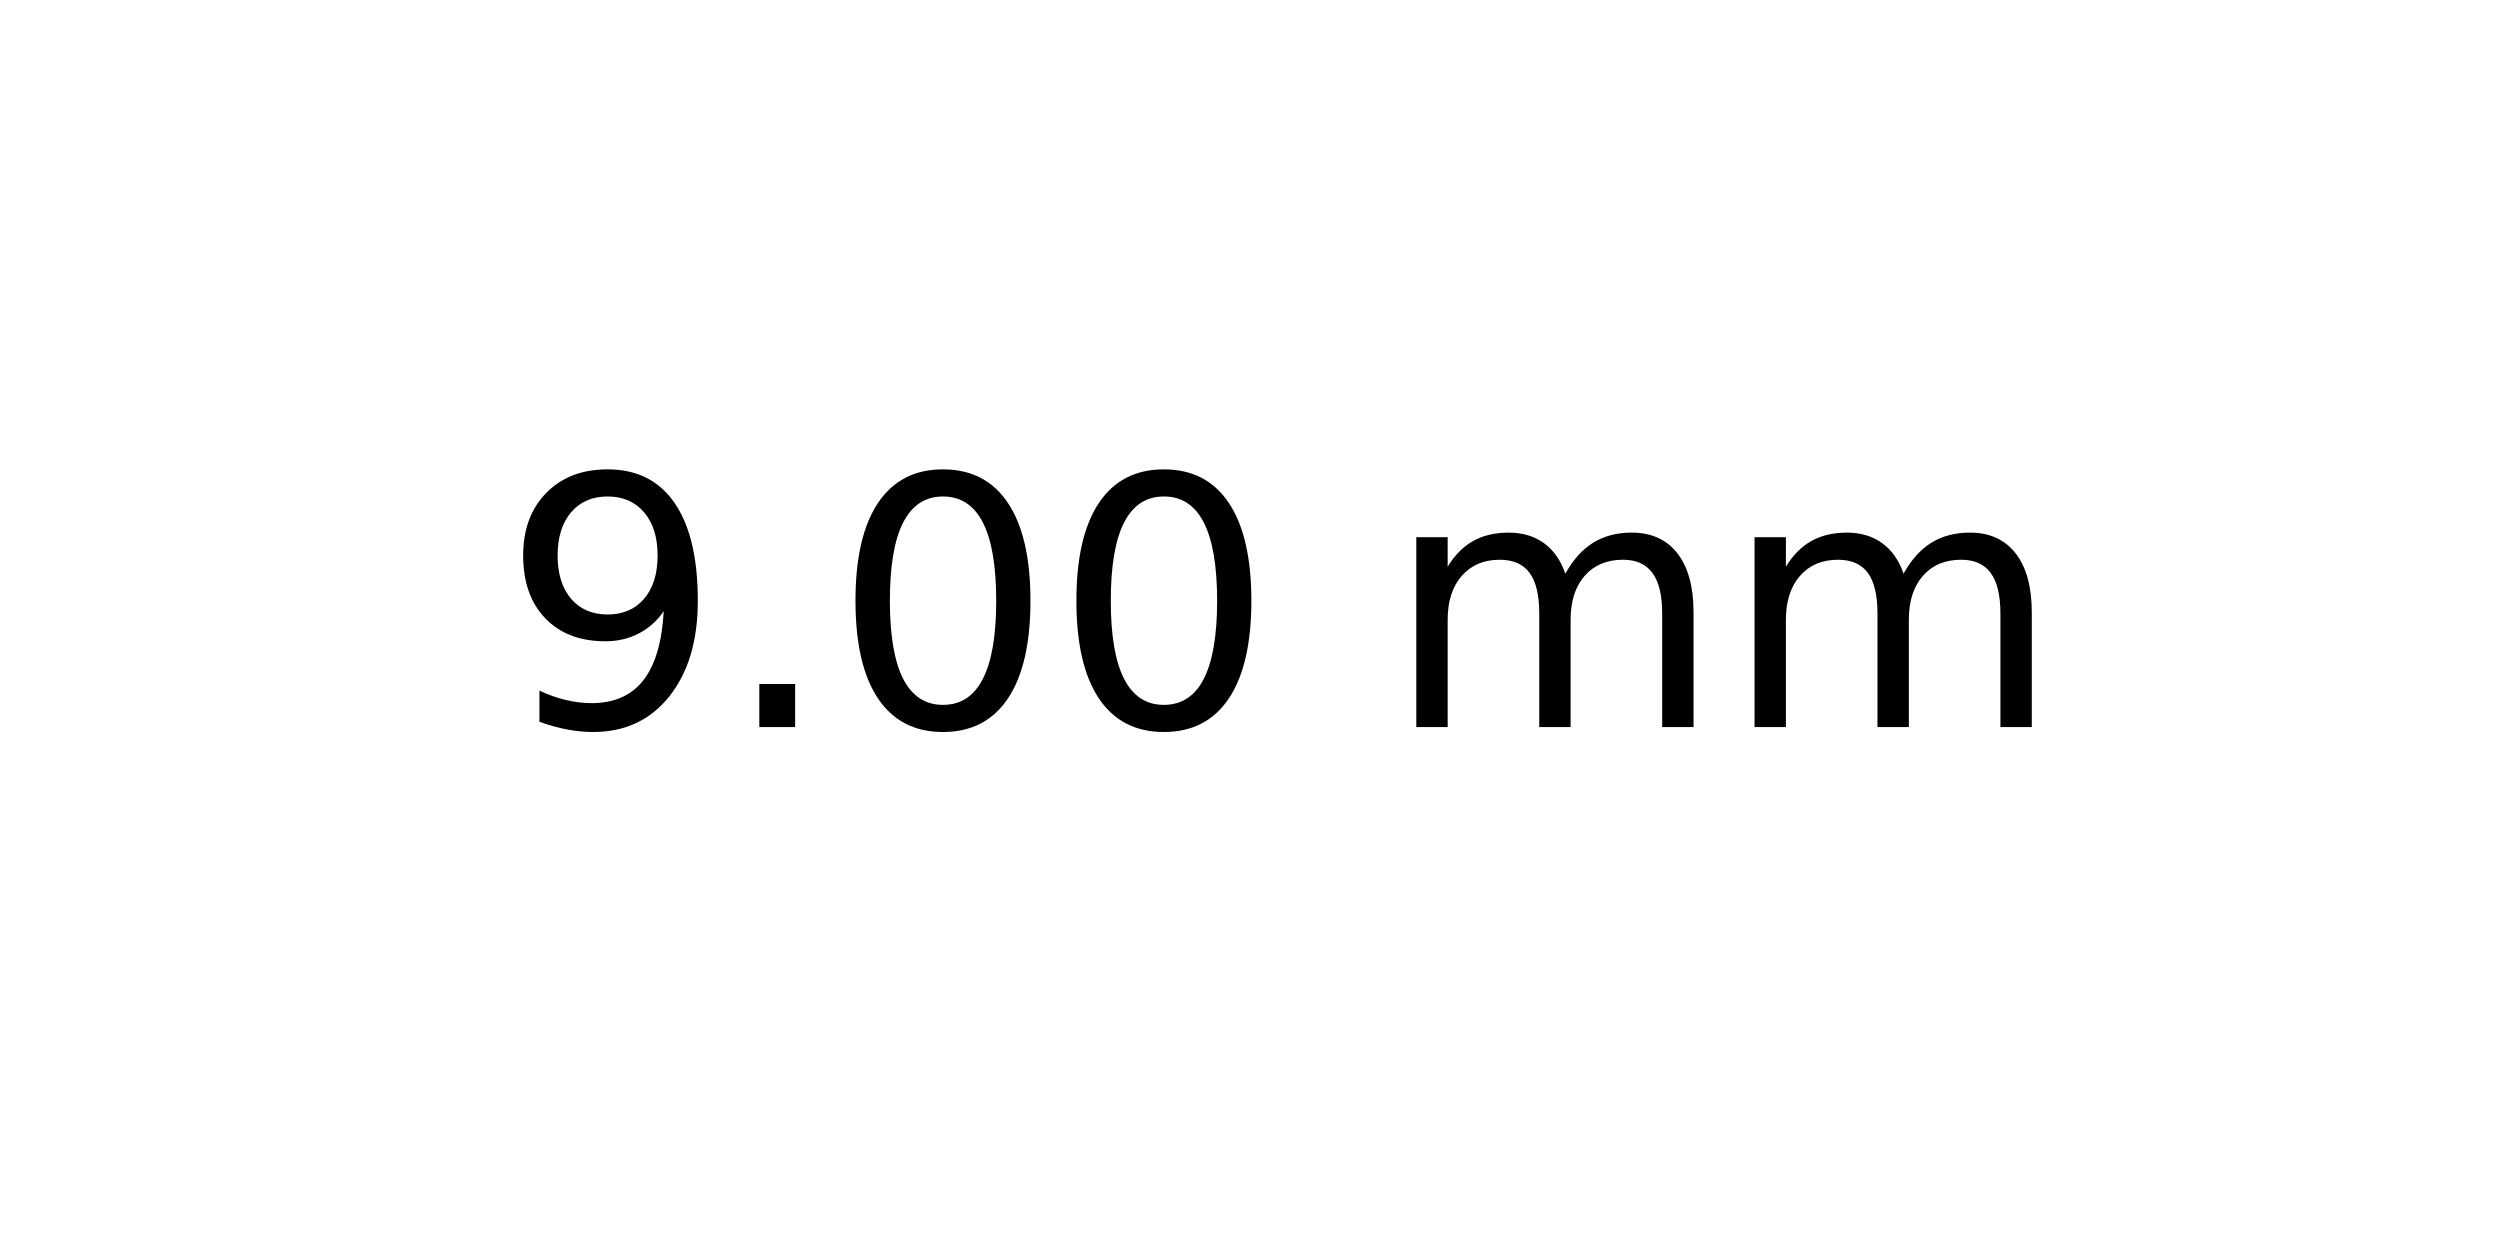
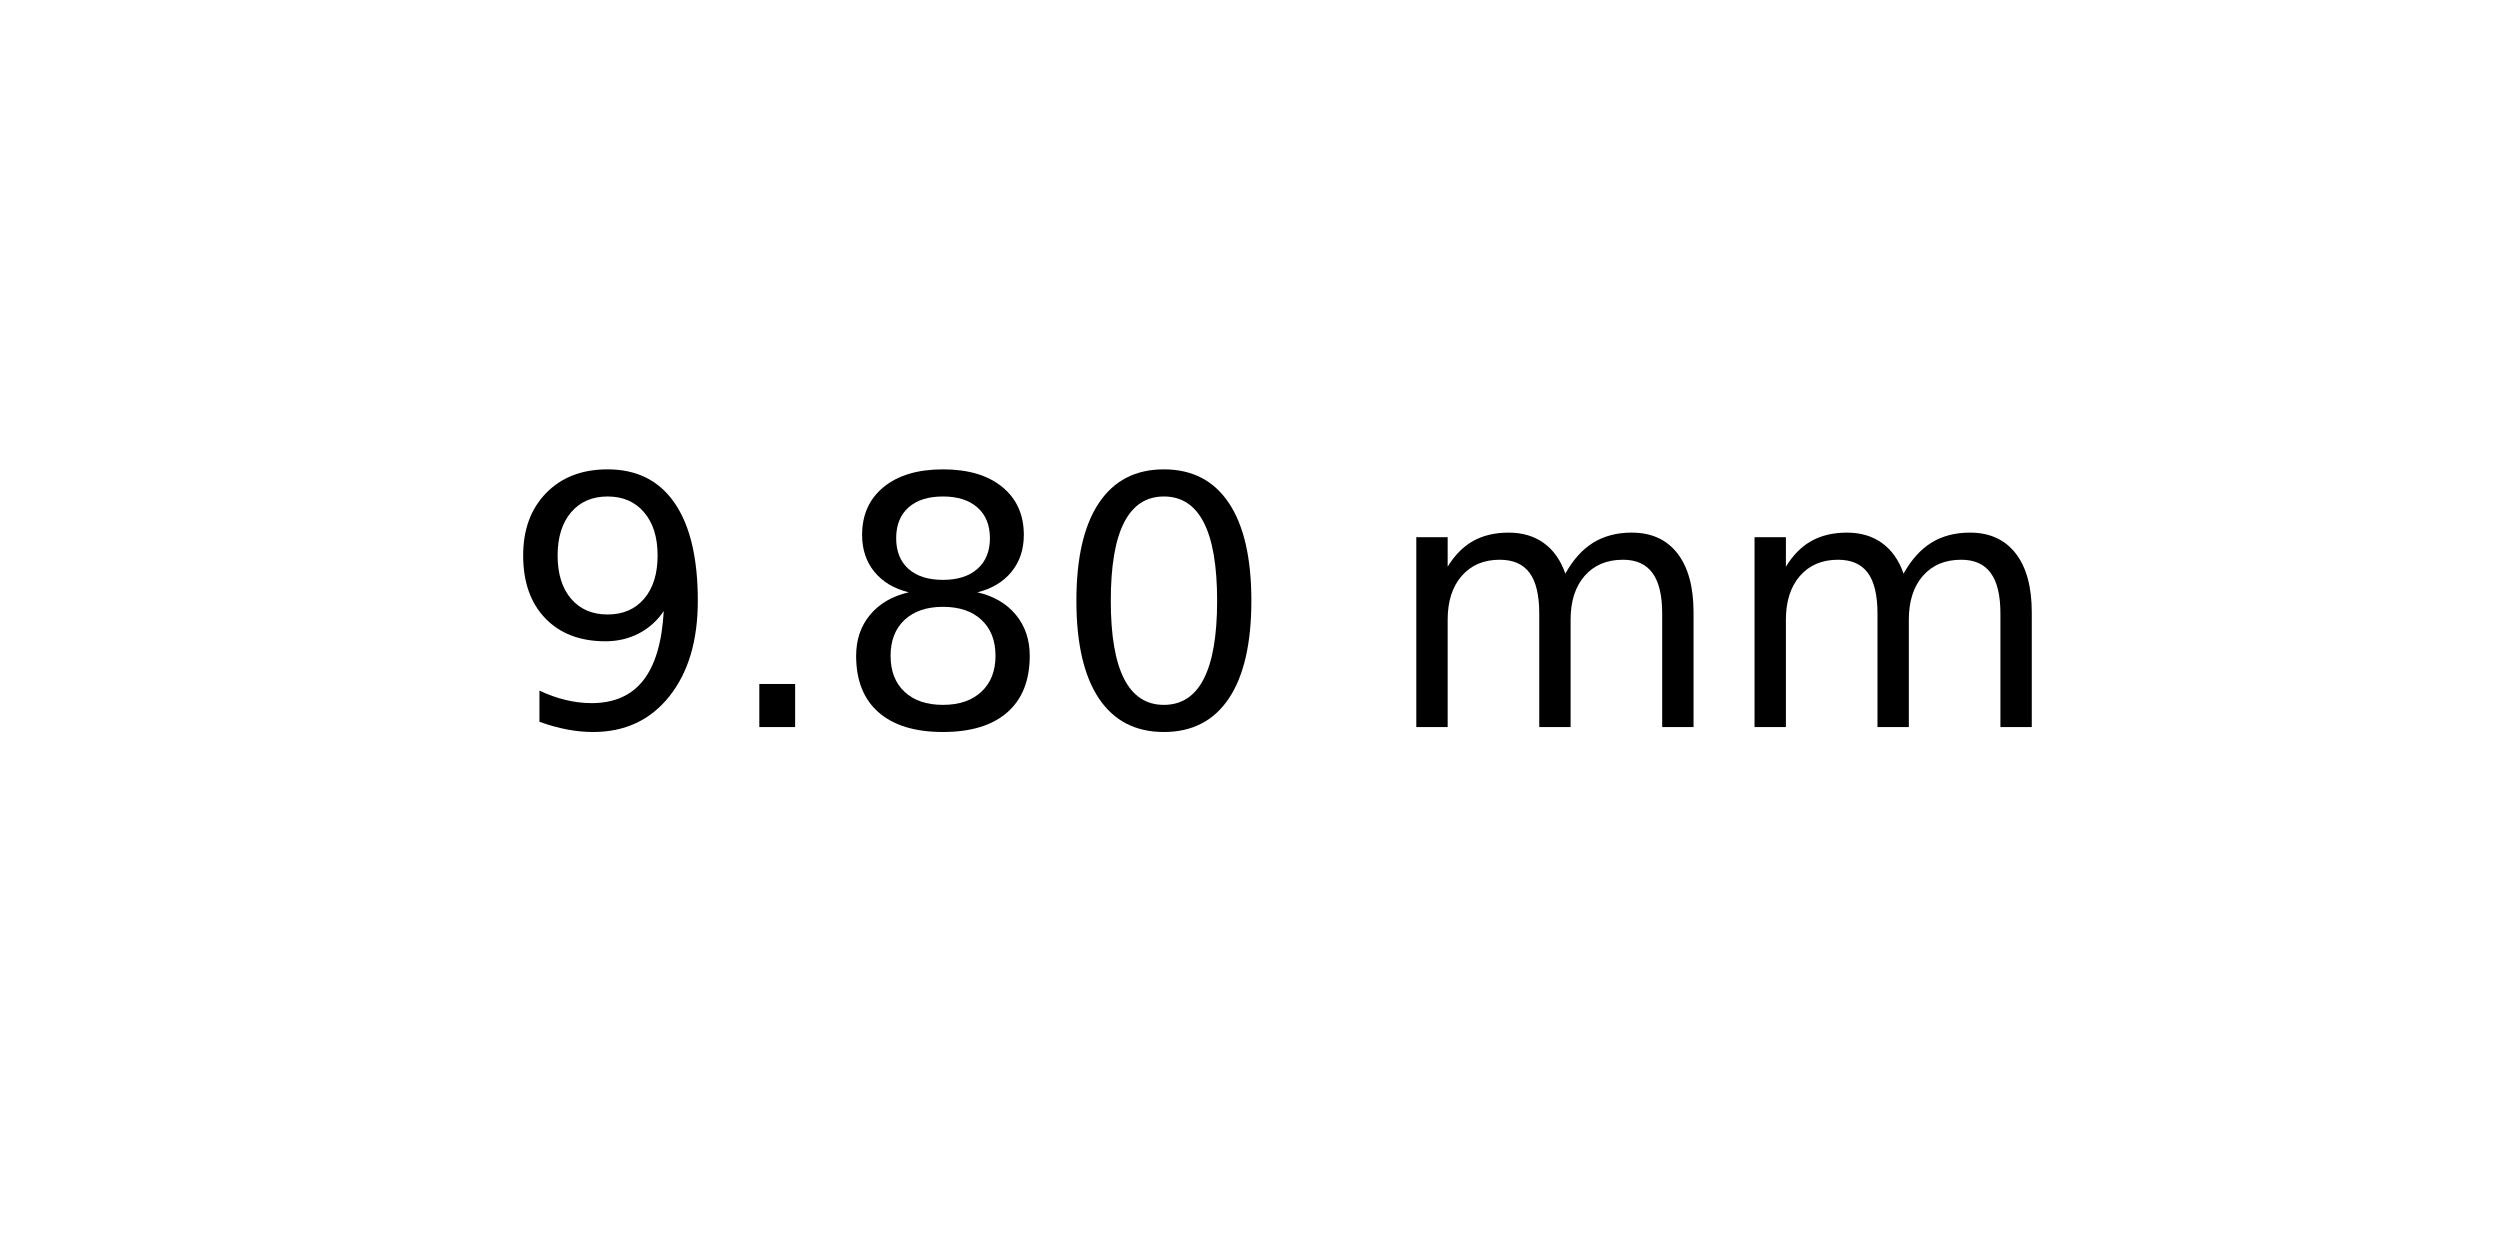
<svg xmlns="http://www.w3.org/2000/svg" xmlns:xlink="http://www.w3.org/1999/xlink" width="72pt" height="36pt" viewBox="0 0 72 36" version="1.1">
  <defs>
    <style type="text/css">*{stroke-linejoin: round; stroke-linecap: butt}</style>
  </defs>
  <g id="figure_1">
    <g id="axes_1">
      <g id="text_1">
        <g transform="translate(14.4375 20.93937) scale(0.1 -0.1)">
          <defs>
            <path id="DejaVuSans-39" d="M 703 97  L 703 672  Q 941 559 1184 500  Q 1428 441 1663 441  Q 2288 441 2617 861  Q 2947 1281 2994 2138  Q 2813 1869 2534 1725  Q 2256 1581 1919 1581  Q 1219 1581 811 2004  Q 403 2428 403 3163  Q 403 3881 828 4315  Q 1253 4750 1959 4750  Q 2769 4750 3195 4129  Q 3622 3509 3622 2328  Q 3622 1225 3098 567  Q 2575 -91 1691 -91  Q 1453 -91 1209 -44  Q 966 3 703 97  z M 1959 2075  Q 2384 2075 2632 2365  Q 2881 2656 2881 3163  Q 2881 3666 2632 3958  Q 2384 4250 1959 4250  Q 1534 4250 1286 3958  Q 1038 3666 1038 3163  Q 1038 2656 1286 2365  Q 1534 2075 1959 2075  z " transform="scale(0.015625)" />
            <path id="DejaVuSans-2e" d="M 684 794  L 1344 794  L 1344 0  L 684 0  L 684 794  z " transform="scale(0.015625)" />
+             <path id="DejaVuSans-38" d="M 2034 2216  Q 1584 2216 1326 1975  Q 1069 1734 1069 1313  Q 1069 891 1326 650  Q 1584 409 2034 409  Q 2484 409 2743 651  Q 3003 894 3003 1313  Q 3003 1734 2745 1975  Q 2488 2216 2034 2216  z M 1403 2484  Q 997 2584 770 2862  Q 544 3141 544 3541  Q 544 4100 942 4425  Q 1341 4750 2034 4750  Q 2731 4750 3128 4425  Q 3525 4100 3525 3541  Q 3525 3141 3298 2862  Q 3072 2584 2669 2484  Q 3125 2378 3379 2068  Q 3634 1759 3634 1313  Q 3634 634 3220 271  Q 2806 -91 2034 -91  Q 1263 -91 848 271  Q 434 634 434 1313  Q 434 1759 690 2068  Q 947 2378 1403 2484  z M 1172 3481  Q 1172 3119 1398 2916  Q 1625 2713 2034 2713  Q 2441 2713 2670 2916  Q 2900 3119 2900 3481  Q 2900 3844 2670 4047  Q 2441 4250 2034 4250  Q 1625 4250 1398 4047  Q 1172 3844 1172 3481  z " transform="scale(0.015625)" />
            <path id="DejaVuSans-30" d="M 2034 4250  Q 1547 4250 1301 3770  Q 1056 3291 1056 2328  Q 1056 1369 1301 889  Q 1547 409 2034 409  Q 2525 409 2770 889  Q 3016 1369 3016 2328  Q 3016 3291 2770 3770  Q 2525 4250 2034 4250  z M 2034 4750  Q 2819 4750 3233 4129  Q 3647 3509 3647 2328  Q 3647 1150 3233 529  Q 2819 -91 2034 -91  Q 1250 -91 836 529  Q 422 1150 422 2328  Q 422 3509 836 4129  Q 1250 4750 2034 4750  z " transform="scale(0.015625)" />
            <path id="DejaVuSans-20" transform="scale(0.015625)" />
            <path id="DejaVuSans-6d" d="M 3328 2828  Q 3544 3216 3844 3400  Q 4144 3584 4550 3584  Q 5097 3584 5394 3201  Q 5691 2819 5691 2113  L 5691 0  L 5113 0  L 5113 2094  Q 5113 2597 4934 2840  Q 4756 3084 4391 3084  Q 3944 3084 3684 2787  Q 3425 2491 3425 1978  L 3425 0  L 2847 0  L 2847 2094  Q 2847 2600 2669 2842  Q 2491 3084 2119 3084  Q 1678 3084 1418 2786  Q 1159 2488 1159 1978  L 1159 0  L 581 0  L 581 3500  L 1159 3500  L 1159 2956  Q 1356 3278 1631 3431  Q 1906 3584 2284 3584  Q 2666 3584 2933 3390  Q 3200 3197 3328 2828  z " transform="scale(0.015625)" />
          </defs>
          <use xlink:href="#DejaVuSans-39" />
          <use xlink:href="#DejaVuSans-2e" x="63.623" />
-           <use xlink:href="#DejaVuSans-30" x="95.41" />
+           <use xlink:href="#DejaVuSans-38" x="95.41" />
          <use xlink:href="#DejaVuSans-30" x="159.033" />
          <use xlink:href="#DejaVuSans-20" x="222.656" />
          <use xlink:href="#DejaVuSans-6d" x="254.443" />
          <use xlink:href="#DejaVuSans-6d" x="351.855" />
        </g>
      </g>
    </g>
  </g>
</svg>
